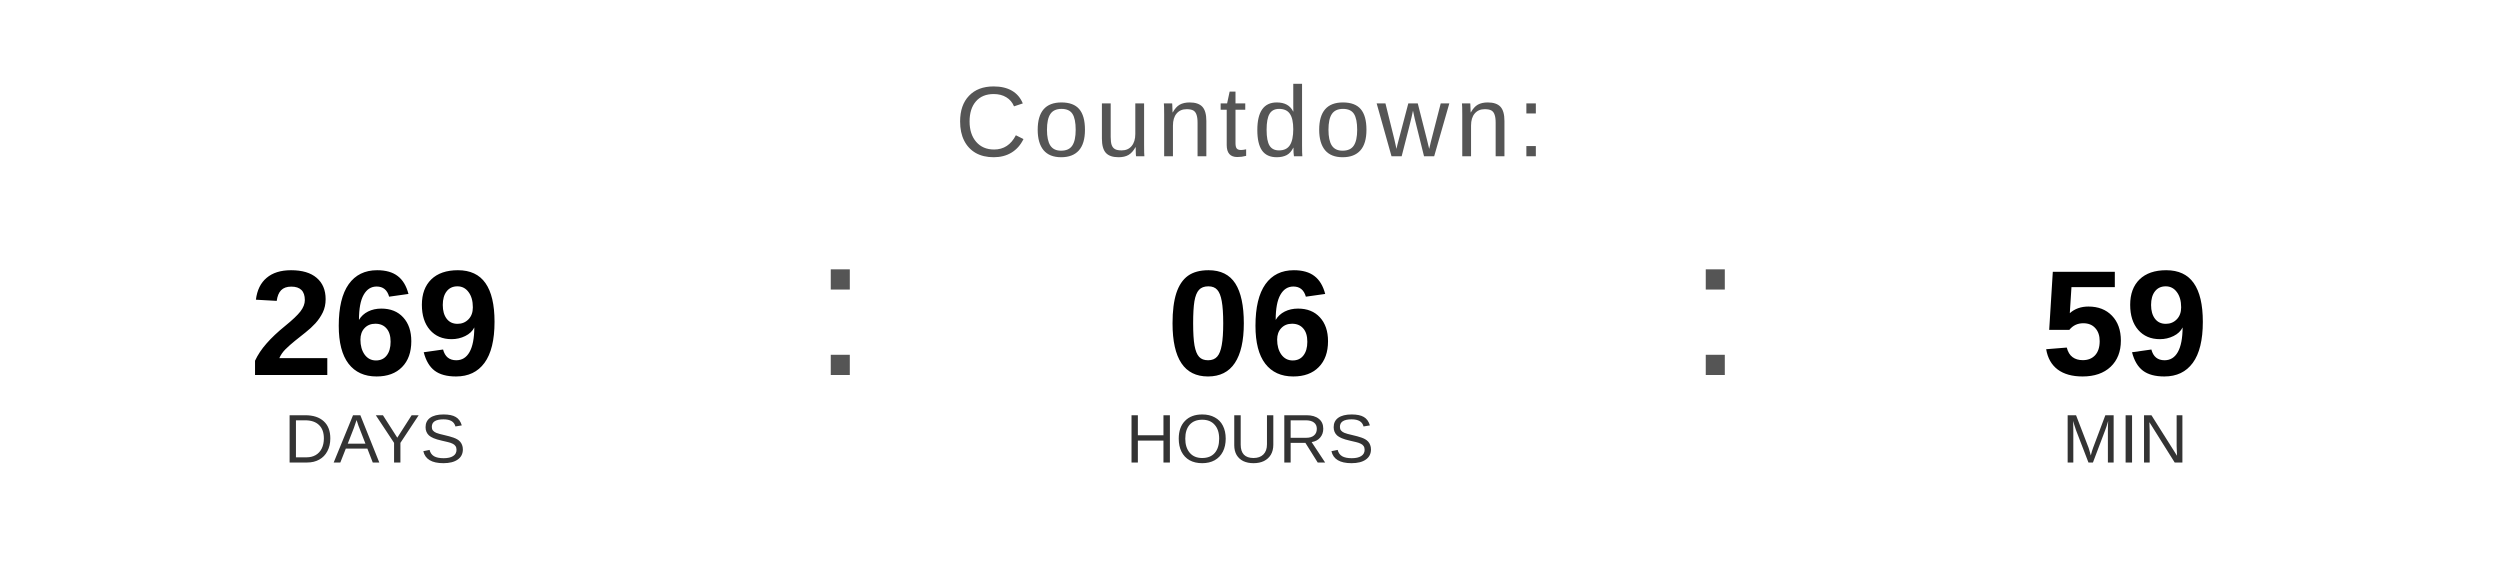
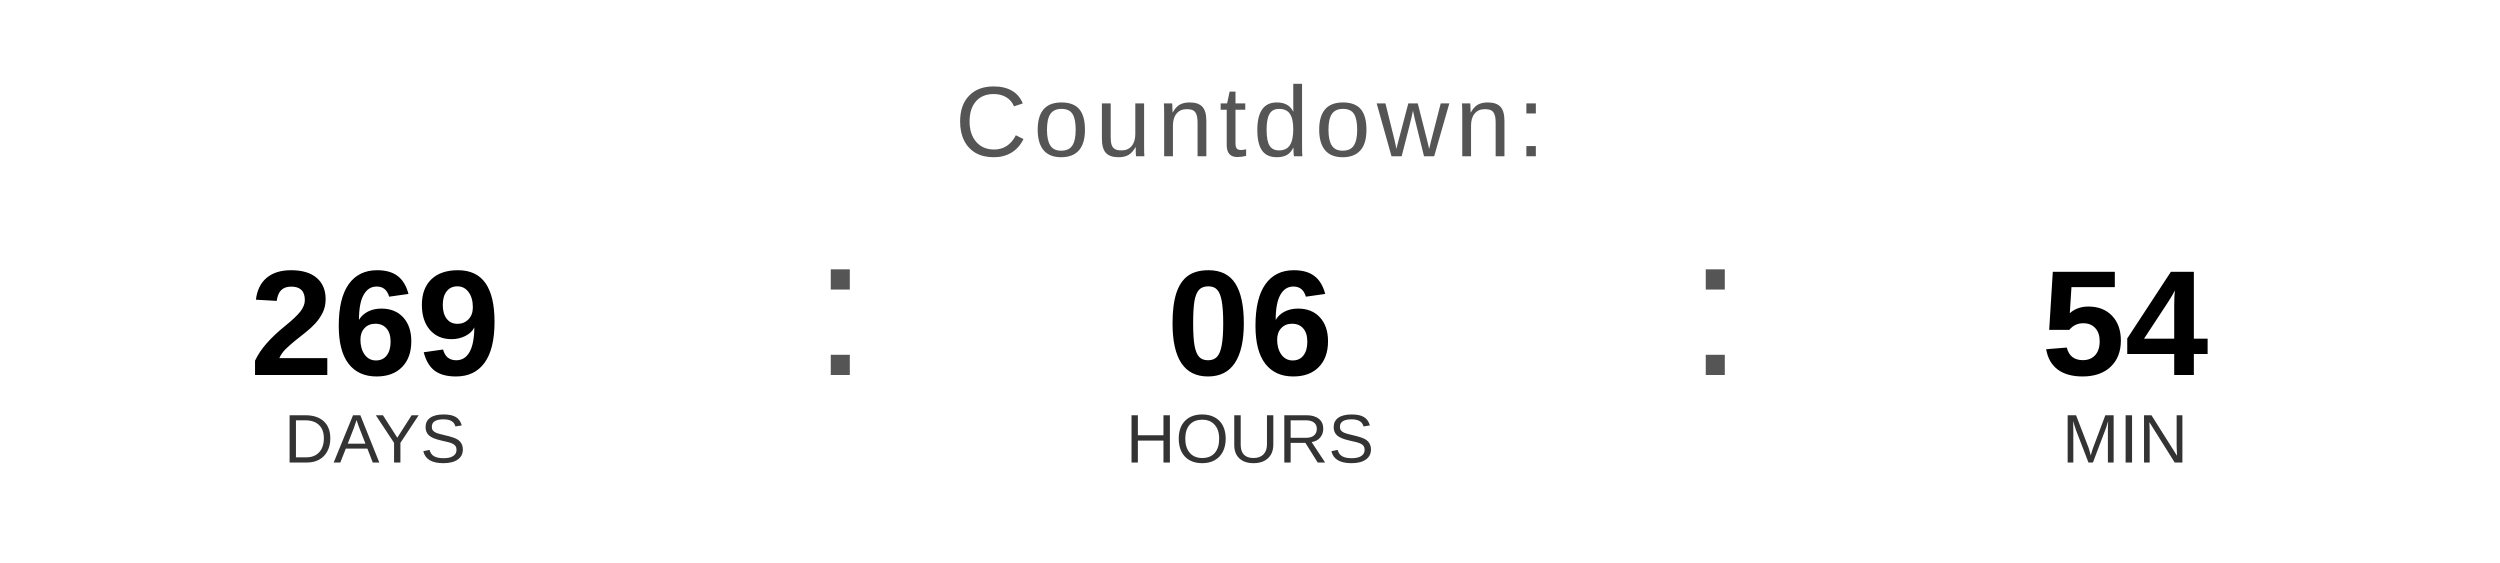
<svg xmlns="http://www.w3.org/2000/svg" width="400" height="90" viewBox="0 0 400 90">
  <text x="200" y="25" font-family="Arial, Helvetica, sans-serif" font-size="16" fill="#555555" text-anchor="middle" letter-spacing="1">
    Countdown:
  </text>
  <text x="60" y="60" font-family="Arial, Helvetica, sans-serif" font-size="24" font-weight="bold" fill="#000000" text-anchor="middle">269</text>
  <text x="60" y="74" font-family="Arial, Helvetica, sans-serif" font-size="11" fill="#333333" text-anchor="middle">DAYS</text>
  <text x="130" y="60" font-family="Arial, sans-serif" font-size="32" fill="#555555">:</text>
  <text x="200" y="60" font-family="Arial, Helvetica, sans-serif" font-size="24" font-weight="bold" fill="#000000" text-anchor="middle">06</text>
  <text x="200" y="74" font-family="Arial, Helvetica, sans-serif" font-size="11" fill="#333333" text-anchor="middle">HOURS</text>
  <text x="270" y="60" font-family="Arial, sans-serif" font-size="32" fill="#555555">:</text>
-   <text x="340" y="60" font-family="Arial, Helvetica, sans-serif" font-size="24" font-weight="bold" fill="#000000" text-anchor="middle">59</text>
+   <text x="340" y="60" font-family="Arial, Helvetica, sans-serif" font-size="24" font-weight="bold" fill="#000000" text-anchor="middle">54</text>
  <text x="340" y="74" font-family="Arial, Helvetica, sans-serif" font-size="11" fill="#333333" text-anchor="middle">MIN</text>
</svg>
